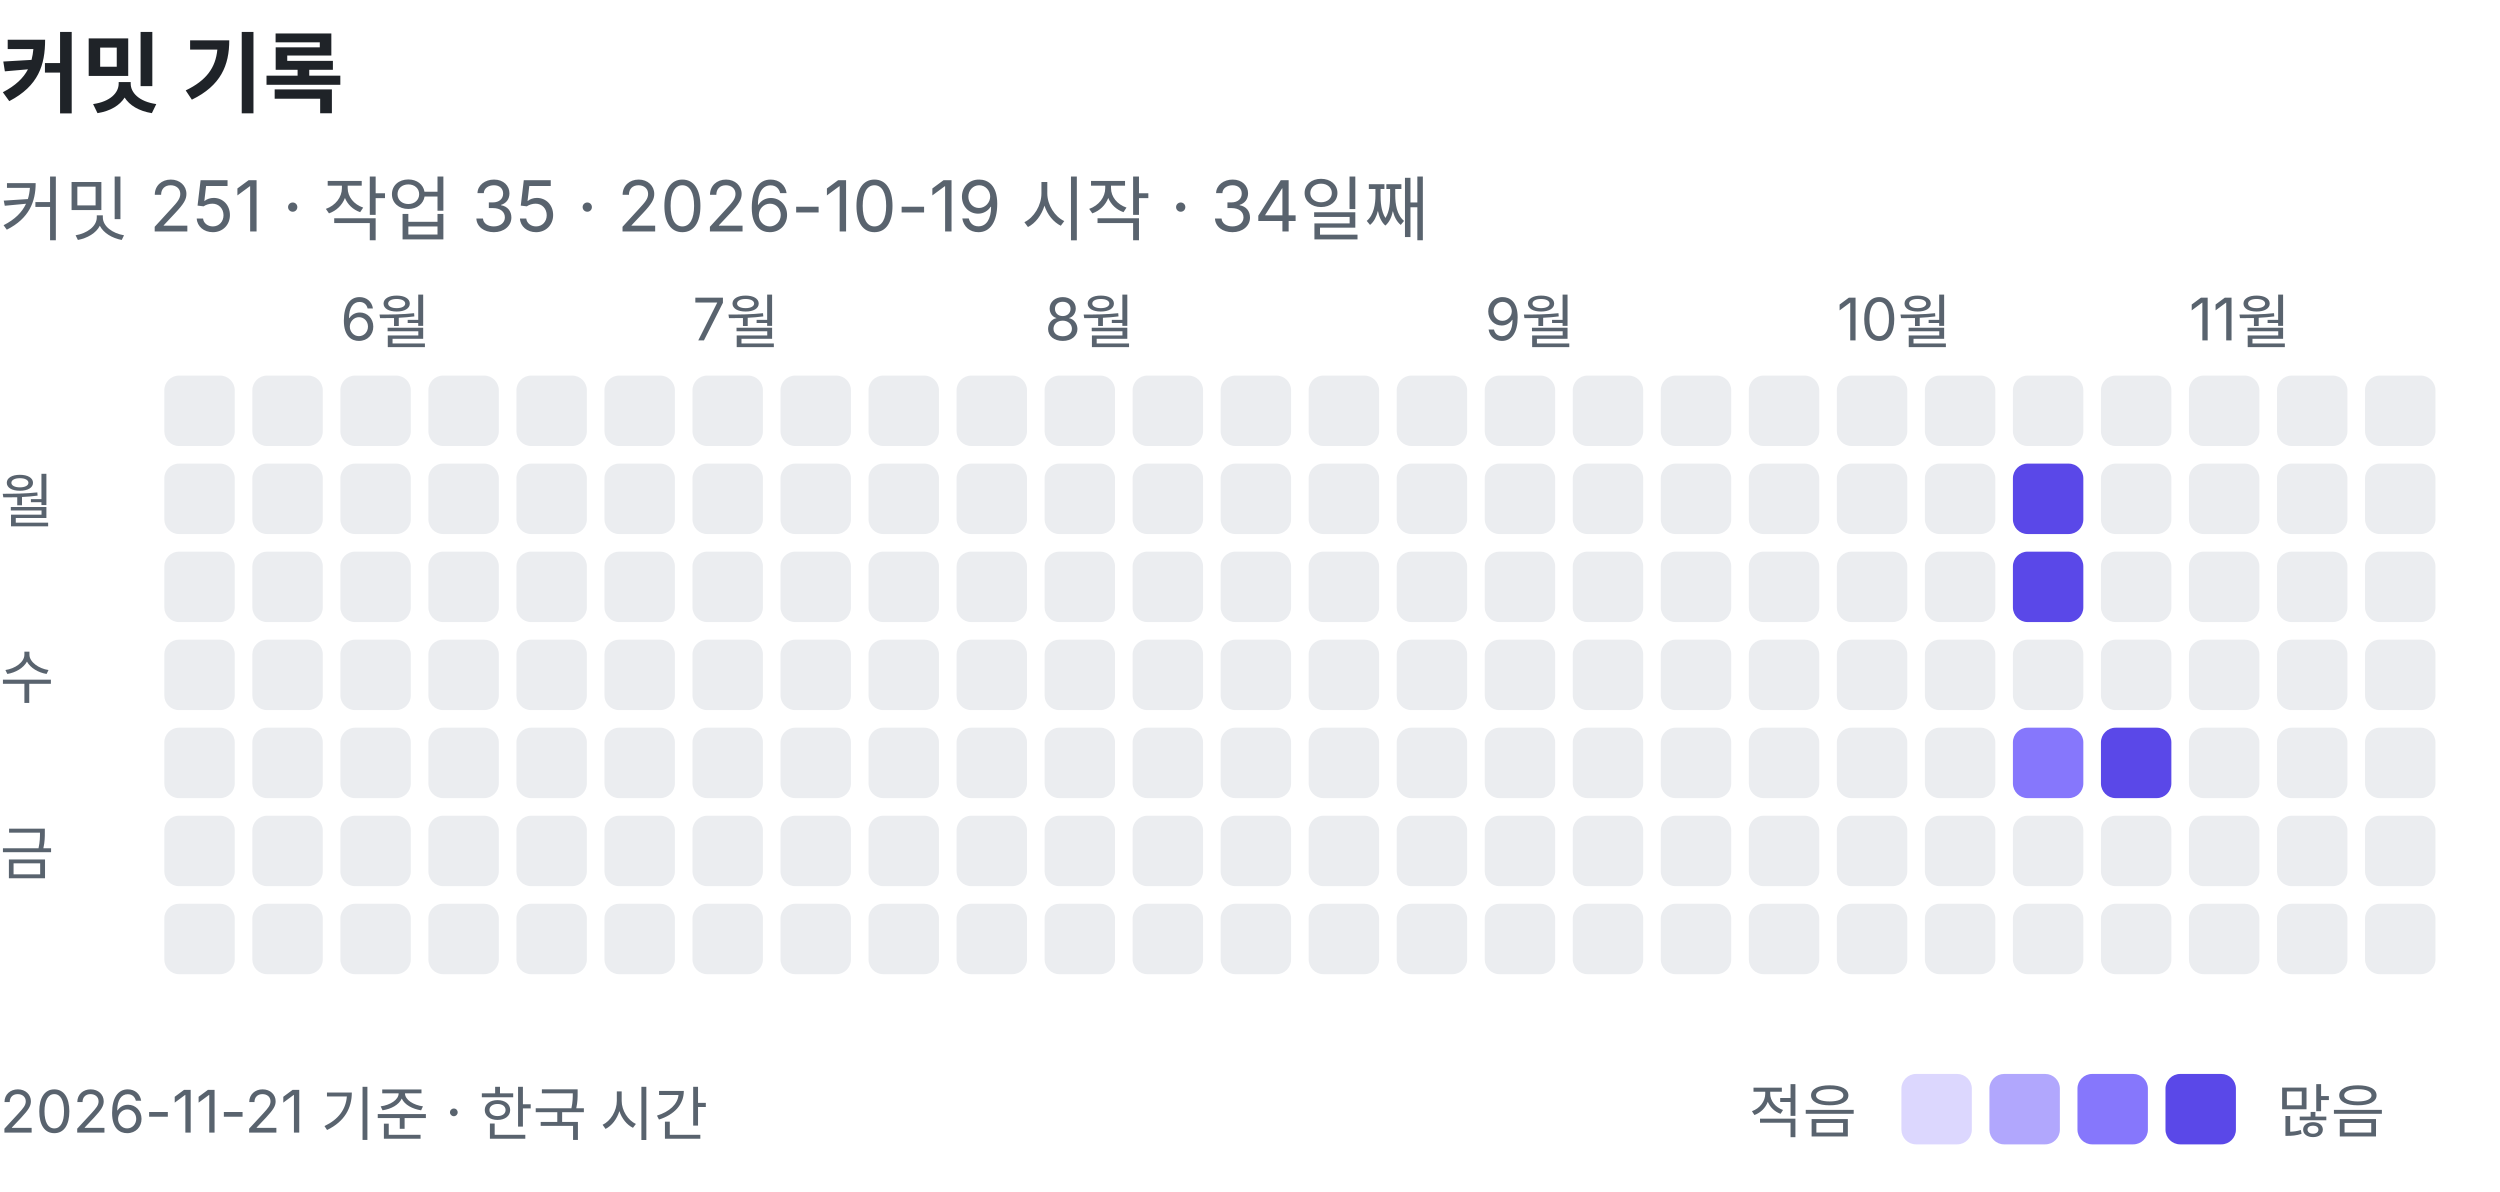
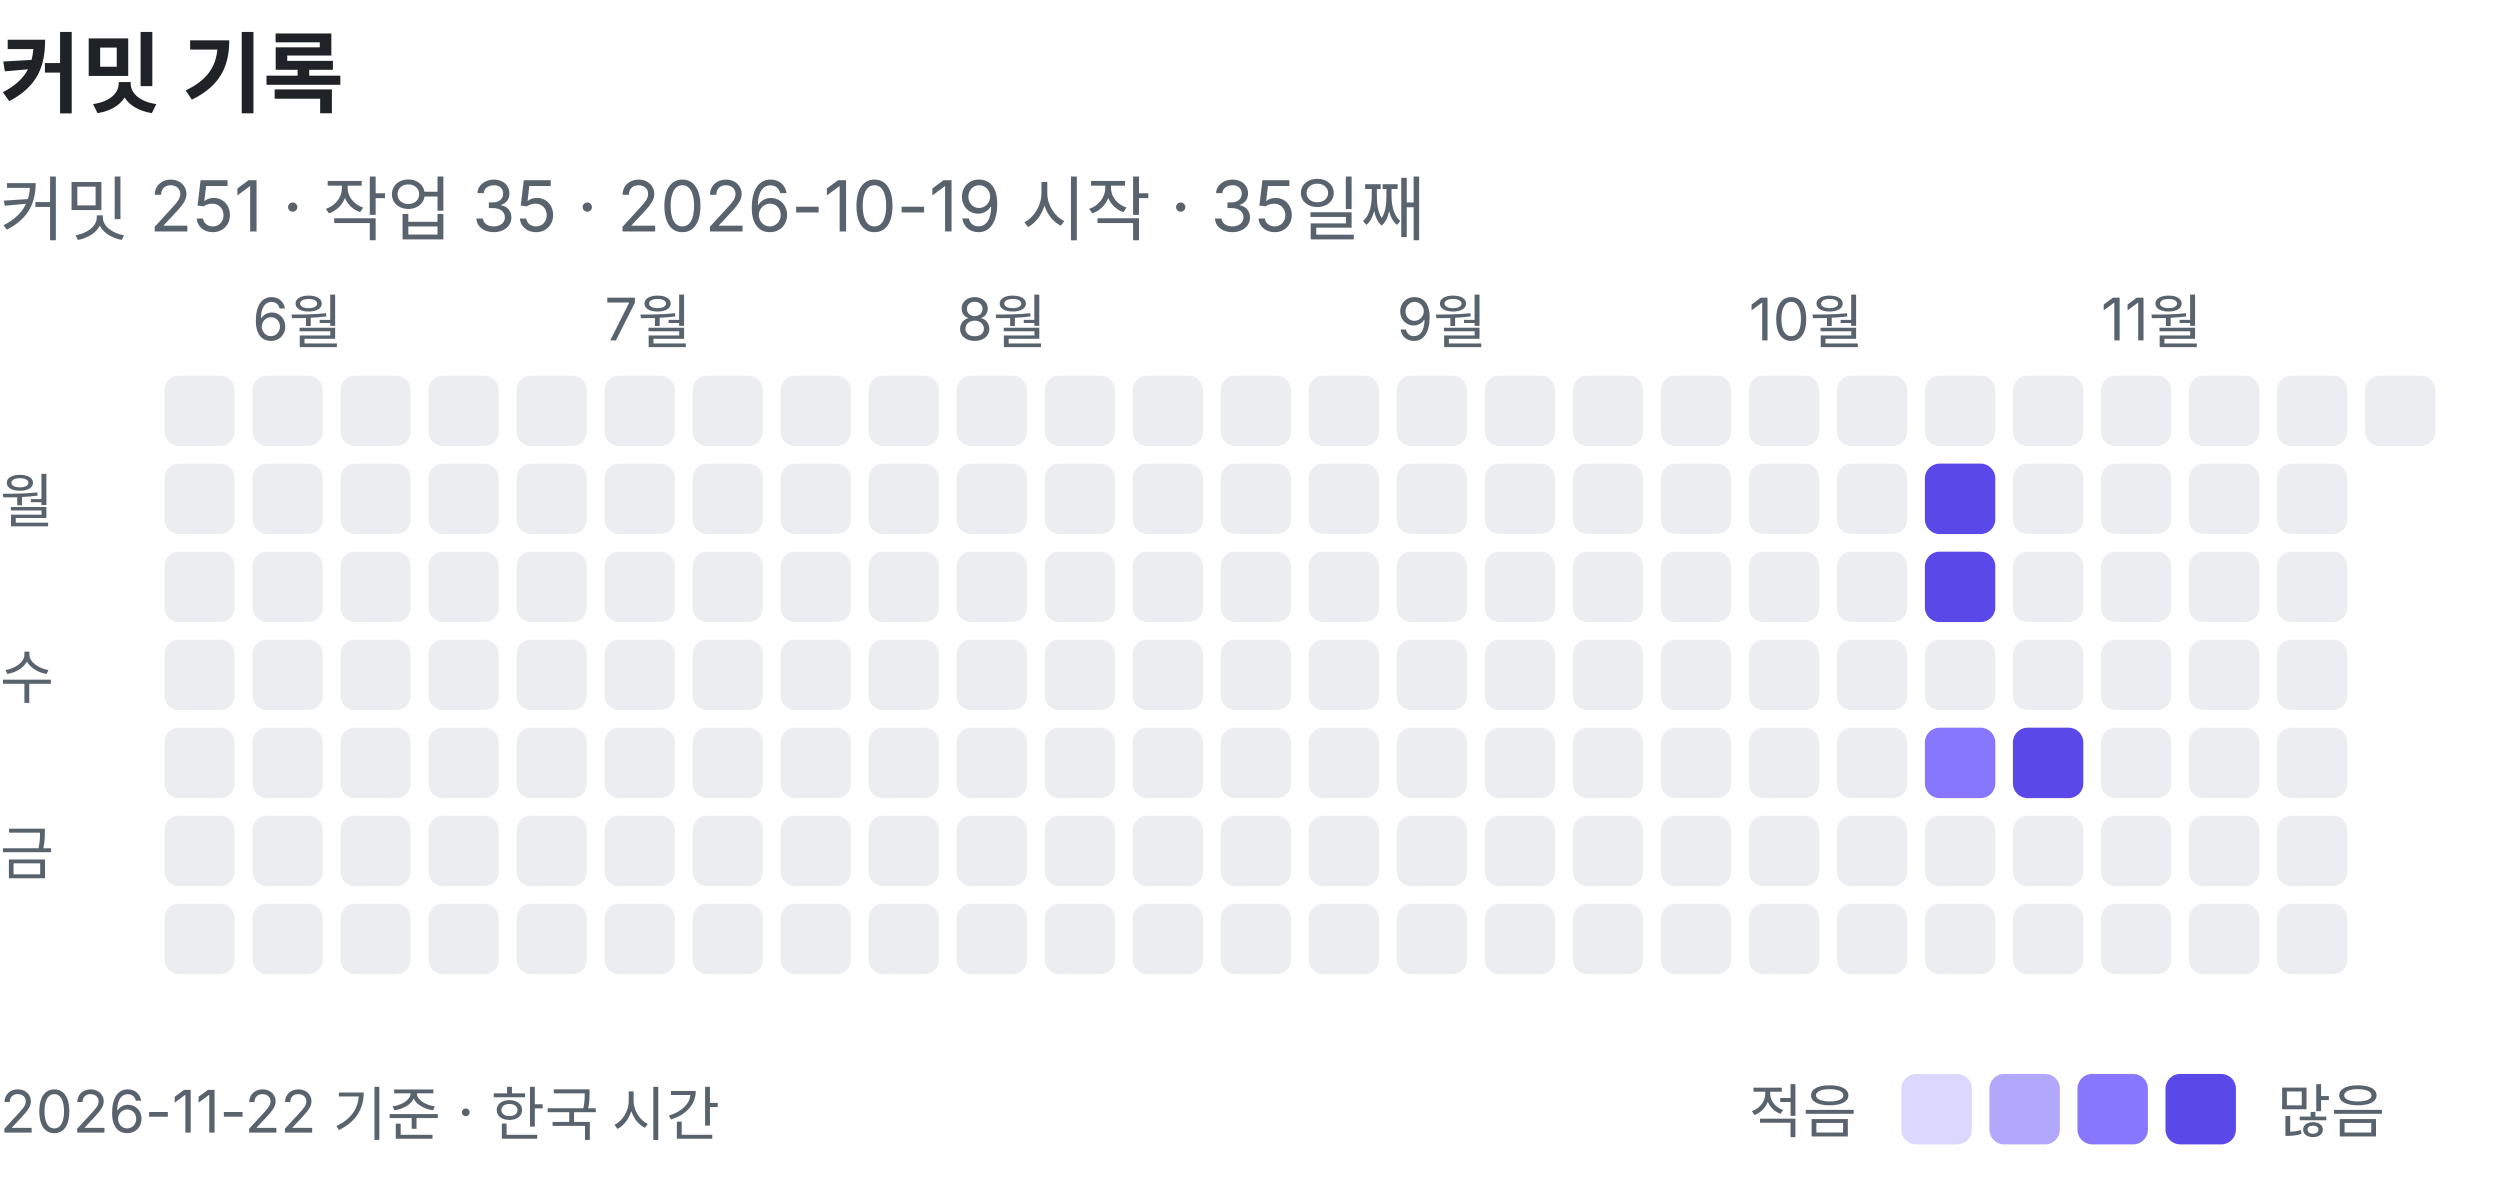
<svg xmlns="http://www.w3.org/2000/svg" width="426" height="203" viewBox="0 0 426 203" role="img" aria-label="커밋 기록: 커밋 251, 작업 35">
  <text x="0" y="18" font-family="-apple-system, BlinkMacSystemFont, 'Segoe UI', 'Apple SD Gothic Neo', 'Noto Sans KR', sans-serif" font-size="15" font-weight="600" fill="#1f2328">커밋 기록</text>
-   <text x="0" y="40" font-family="-apple-system, BlinkMacSystemFont, 'Segoe UI', 'Apple SD Gothic Neo', 'Noto Sans KR', sans-serif" font-size="12" fill="#59636e">커밋 251 · 작업 35 · 2026-10-19 시작 · 34일째</text>
+   <text x="0" y="40" font-family="-apple-system, BlinkMacSystemFont, 'Segoe UI', 'Apple SD Gothic Neo', 'Noto Sans KR', sans-serif" font-size="12" fill="#59636e">커밋 251 · 작업 35 · 2026-10-19 시작 · 35일째</text>
  <rect x="28" y="64" width="12" height="12" rx="2.5" fill="#ebedf0" />
  <rect x="28" y="79" width="12" height="12" rx="2.5" fill="#ebedf0" />
  <rect x="28" y="94" width="12" height="12" rx="2.5" fill="#ebedf0" />
  <rect x="28" y="109" width="12" height="12" rx="2.5" fill="#ebedf0" />
  <rect x="28" y="124" width="12" height="12" rx="2.5" fill="#ebedf0" />
  <rect x="28" y="139" width="12" height="12" rx="2.5" fill="#ebedf0" />
  <rect x="28" y="154" width="12" height="12" rx="2.5" fill="#ebedf0" />
+   <text x="43" y="58" font-family="-apple-system, BlinkMacSystemFont, 'Segoe UI', 'Apple SD Gothic Neo', 'Noto Sans KR', sans-serif" font-size="10" fill="#59636e">6월</text>
  <rect x="43" y="64" width="12" height="12" rx="2.5" fill="#ebedf0" />
  <rect x="43" y="79" width="12" height="12" rx="2.5" fill="#ebedf0" />
  <rect x="43" y="94" width="12" height="12" rx="2.5" fill="#ebedf0" />
  <rect x="43" y="109" width="12" height="12" rx="2.5" fill="#ebedf0" />
  <rect x="43" y="124" width="12" height="12" rx="2.5" fill="#ebedf0" />
  <rect x="43" y="139" width="12" height="12" rx="2.5" fill="#ebedf0" />
  <rect x="43" y="154" width="12" height="12" rx="2.5" fill="#ebedf0" />
-   <text x="58" y="58" font-family="-apple-system, BlinkMacSystemFont, 'Segoe UI', 'Apple SD Gothic Neo', 'Noto Sans KR', sans-serif" font-size="10" fill="#59636e">6월</text>
  <rect x="58" y="64" width="12" height="12" rx="2.5" fill="#ebedf0" />
  <rect x="58" y="79" width="12" height="12" rx="2.5" fill="#ebedf0" />
  <rect x="58" y="94" width="12" height="12" rx="2.5" fill="#ebedf0" />
  <rect x="58" y="109" width="12" height="12" rx="2.5" fill="#ebedf0" />
  <rect x="58" y="124" width="12" height="12" rx="2.5" fill="#ebedf0" />
  <rect x="58" y="139" width="12" height="12" rx="2.5" fill="#ebedf0" />
  <rect x="58" y="154" width="12" height="12" rx="2.5" fill="#ebedf0" />
  <rect x="73" y="64" width="12" height="12" rx="2.5" fill="#ebedf0" />
  <rect x="73" y="79" width="12" height="12" rx="2.5" fill="#ebedf0" />
  <rect x="73" y="94" width="12" height="12" rx="2.5" fill="#ebedf0" />
  <rect x="73" y="109" width="12" height="12" rx="2.5" fill="#ebedf0" />
  <rect x="73" y="124" width="12" height="12" rx="2.5" fill="#ebedf0" />
  <rect x="73" y="139" width="12" height="12" rx="2.5" fill="#ebedf0" />
  <rect x="73" y="154" width="12" height="12" rx="2.5" fill="#ebedf0" />
  <rect x="88" y="64" width="12" height="12" rx="2.5" fill="#ebedf0" />
  <rect x="88" y="79" width="12" height="12" rx="2.5" fill="#ebedf0" />
  <rect x="88" y="94" width="12" height="12" rx="2.5" fill="#ebedf0" />
  <rect x="88" y="109" width="12" height="12" rx="2.5" fill="#ebedf0" />
  <rect x="88" y="124" width="12" height="12" rx="2.5" fill="#ebedf0" />
  <rect x="88" y="139" width="12" height="12" rx="2.5" fill="#ebedf0" />
  <rect x="88" y="154" width="12" height="12" rx="2.5" fill="#ebedf0" />
+   <text x="103" y="58" font-family="-apple-system, BlinkMacSystemFont, 'Segoe UI', 'Apple SD Gothic Neo', 'Noto Sans KR', sans-serif" font-size="10" fill="#59636e">7월</text>
  <rect x="103" y="64" width="12" height="12" rx="2.5" fill="#ebedf0" />
  <rect x="103" y="79" width="12" height="12" rx="2.5" fill="#ebedf0" />
  <rect x="103" y="94" width="12" height="12" rx="2.5" fill="#ebedf0" />
  <rect x="103" y="109" width="12" height="12" rx="2.5" fill="#ebedf0" />
  <rect x="103" y="124" width="12" height="12" rx="2.5" fill="#ebedf0" />
  <rect x="103" y="139" width="12" height="12" rx="2.5" fill="#ebedf0" />
  <rect x="103" y="154" width="12" height="12" rx="2.5" fill="#ebedf0" />
-   <text x="118" y="58" font-family="-apple-system, BlinkMacSystemFont, 'Segoe UI', 'Apple SD Gothic Neo', 'Noto Sans KR', sans-serif" font-size="10" fill="#59636e">7월</text>
  <rect x="118" y="64" width="12" height="12" rx="2.5" fill="#ebedf0" />
  <rect x="118" y="79" width="12" height="12" rx="2.5" fill="#ebedf0" />
  <rect x="118" y="94" width="12" height="12" rx="2.5" fill="#ebedf0" />
  <rect x="118" y="109" width="12" height="12" rx="2.5" fill="#ebedf0" />
  <rect x="118" y="124" width="12" height="12" rx="2.5" fill="#ebedf0" />
  <rect x="118" y="139" width="12" height="12" rx="2.5" fill="#ebedf0" />
  <rect x="118" y="154" width="12" height="12" rx="2.5" fill="#ebedf0" />
  <rect x="133" y="64" width="12" height="12" rx="2.5" fill="#ebedf0" />
  <rect x="133" y="79" width="12" height="12" rx="2.5" fill="#ebedf0" />
  <rect x="133" y="94" width="12" height="12" rx="2.5" fill="#ebedf0" />
  <rect x="133" y="109" width="12" height="12" rx="2.5" fill="#ebedf0" />
  <rect x="133" y="124" width="12" height="12" rx="2.5" fill="#ebedf0" />
  <rect x="133" y="139" width="12" height="12" rx="2.5" fill="#ebedf0" />
  <rect x="133" y="154" width="12" height="12" rx="2.5" fill="#ebedf0" />
  <rect x="148" y="64" width="12" height="12" rx="2.5" fill="#ebedf0" />
  <rect x="148" y="79" width="12" height="12" rx="2.5" fill="#ebedf0" />
  <rect x="148" y="94" width="12" height="12" rx="2.5" fill="#ebedf0" />
  <rect x="148" y="109" width="12" height="12" rx="2.5" fill="#ebedf0" />
  <rect x="148" y="124" width="12" height="12" rx="2.5" fill="#ebedf0" />
  <rect x="148" y="139" width="12" height="12" rx="2.5" fill="#ebedf0" />
  <rect x="148" y="154" width="12" height="12" rx="2.5" fill="#ebedf0" />
+   <text x="163" y="58" font-family="-apple-system, BlinkMacSystemFont, 'Segoe UI', 'Apple SD Gothic Neo', 'Noto Sans KR', sans-serif" font-size="10" fill="#59636e">8월</text>
  <rect x="163" y="64" width="12" height="12" rx="2.5" fill="#ebedf0" />
  <rect x="163" y="79" width="12" height="12" rx="2.5" fill="#ebedf0" />
  <rect x="163" y="94" width="12" height="12" rx="2.5" fill="#ebedf0" />
  <rect x="163" y="109" width="12" height="12" rx="2.5" fill="#ebedf0" />
  <rect x="163" y="124" width="12" height="12" rx="2.5" fill="#ebedf0" />
  <rect x="163" y="139" width="12" height="12" rx="2.5" fill="#ebedf0" />
  <rect x="163" y="154" width="12" height="12" rx="2.5" fill="#ebedf0" />
-   <text x="178" y="58" font-family="-apple-system, BlinkMacSystemFont, 'Segoe UI', 'Apple SD Gothic Neo', 'Noto Sans KR', sans-serif" font-size="10" fill="#59636e">8월</text>
  <rect x="178" y="64" width="12" height="12" rx="2.5" fill="#ebedf0" />
  <rect x="178" y="79" width="12" height="12" rx="2.5" fill="#ebedf0" />
  <rect x="178" y="94" width="12" height="12" rx="2.5" fill="#ebedf0" />
  <rect x="178" y="109" width="12" height="12" rx="2.5" fill="#ebedf0" />
  <rect x="178" y="124" width="12" height="12" rx="2.5" fill="#ebedf0" />
  <rect x="178" y="139" width="12" height="12" rx="2.5" fill="#ebedf0" />
  <rect x="178" y="154" width="12" height="12" rx="2.5" fill="#ebedf0" />
  <rect x="193" y="64" width="12" height="12" rx="2.5" fill="#ebedf0" />
  <rect x="193" y="79" width="12" height="12" rx="2.5" fill="#ebedf0" />
  <rect x="193" y="94" width="12" height="12" rx="2.5" fill="#ebedf0" />
  <rect x="193" y="109" width="12" height="12" rx="2.5" fill="#ebedf0" />
  <rect x="193" y="124" width="12" height="12" rx="2.5" fill="#ebedf0" />
  <rect x="193" y="139" width="12" height="12" rx="2.5" fill="#ebedf0" />
  <rect x="193" y="154" width="12" height="12" rx="2.5" fill="#ebedf0" />
  <rect x="208" y="64" width="12" height="12" rx="2.5" fill="#ebedf0" />
  <rect x="208" y="79" width="12" height="12" rx="2.5" fill="#ebedf0" />
  <rect x="208" y="94" width="12" height="12" rx="2.5" fill="#ebedf0" />
  <rect x="208" y="109" width="12" height="12" rx="2.5" fill="#ebedf0" />
  <rect x="208" y="124" width="12" height="12" rx="2.5" fill="#ebedf0" />
  <rect x="208" y="139" width="12" height="12" rx="2.5" fill="#ebedf0" />
  <rect x="208" y="154" width="12" height="12" rx="2.5" fill="#ebedf0" />
  <rect x="223" y="64" width="12" height="12" rx="2.5" fill="#ebedf0" />
  <rect x="223" y="79" width="12" height="12" rx="2.5" fill="#ebedf0" />
  <rect x="223" y="94" width="12" height="12" rx="2.5" fill="#ebedf0" />
  <rect x="223" y="109" width="12" height="12" rx="2.5" fill="#ebedf0" />
  <rect x="223" y="124" width="12" height="12" rx="2.5" fill="#ebedf0" />
  <rect x="223" y="139" width="12" height="12" rx="2.5" fill="#ebedf0" />
  <rect x="223" y="154" width="12" height="12" rx="2.5" fill="#ebedf0" />
+   <text x="238" y="58" font-family="-apple-system, BlinkMacSystemFont, 'Segoe UI', 'Apple SD Gothic Neo', 'Noto Sans KR', sans-serif" font-size="10" fill="#59636e">9월</text>
  <rect x="238" y="64" width="12" height="12" rx="2.5" fill="#ebedf0" />
  <rect x="238" y="79" width="12" height="12" rx="2.5" fill="#ebedf0" />
  <rect x="238" y="94" width="12" height="12" rx="2.5" fill="#ebedf0" />
  <rect x="238" y="109" width="12" height="12" rx="2.5" fill="#ebedf0" />
  <rect x="238" y="124" width="12" height="12" rx="2.5" fill="#ebedf0" />
  <rect x="238" y="139" width="12" height="12" rx="2.5" fill="#ebedf0" />
  <rect x="238" y="154" width="12" height="12" rx="2.5" fill="#ebedf0" />
-   <text x="253" y="58" font-family="-apple-system, BlinkMacSystemFont, 'Segoe UI', 'Apple SD Gothic Neo', 'Noto Sans KR', sans-serif" font-size="10" fill="#59636e">9월</text>
  <rect x="253" y="64" width="12" height="12" rx="2.5" fill="#ebedf0" />
  <rect x="253" y="79" width="12" height="12" rx="2.5" fill="#ebedf0" />
  <rect x="253" y="94" width="12" height="12" rx="2.5" fill="#ebedf0" />
  <rect x="253" y="109" width="12" height="12" rx="2.5" fill="#ebedf0" />
  <rect x="253" y="124" width="12" height="12" rx="2.5" fill="#ebedf0" />
  <rect x="253" y="139" width="12" height="12" rx="2.5" fill="#ebedf0" />
  <rect x="253" y="154" width="12" height="12" rx="2.5" fill="#ebedf0" />
  <rect x="268" y="64" width="12" height="12" rx="2.5" fill="#ebedf0" />
  <rect x="268" y="79" width="12" height="12" rx="2.5" fill="#ebedf0" />
  <rect x="268" y="94" width="12" height="12" rx="2.5" fill="#ebedf0" />
  <rect x="268" y="109" width="12" height="12" rx="2.5" fill="#ebedf0" />
  <rect x="268" y="124" width="12" height="12" rx="2.5" fill="#ebedf0" />
  <rect x="268" y="139" width="12" height="12" rx="2.5" fill="#ebedf0" />
  <rect x="268" y="154" width="12" height="12" rx="2.5" fill="#ebedf0" />
  <rect x="283" y="64" width="12" height="12" rx="2.5" fill="#ebedf0" />
  <rect x="283" y="79" width="12" height="12" rx="2.5" fill="#ebedf0" />
  <rect x="283" y="94" width="12" height="12" rx="2.5" fill="#ebedf0" />
  <rect x="283" y="109" width="12" height="12" rx="2.5" fill="#ebedf0" />
  <rect x="283" y="124" width="12" height="12" rx="2.5" fill="#ebedf0" />
  <rect x="283" y="139" width="12" height="12" rx="2.5" fill="#ebedf0" />
  <rect x="283" y="154" width="12" height="12" rx="2.5" fill="#ebedf0" />
+   <text x="298" y="58" font-family="-apple-system, BlinkMacSystemFont, 'Segoe UI', 'Apple SD Gothic Neo', 'Noto Sans KR', sans-serif" font-size="10" fill="#59636e">10월</text>
  <rect x="298" y="64" width="12" height="12" rx="2.5" fill="#ebedf0" />
  <rect x="298" y="79" width="12" height="12" rx="2.5" fill="#ebedf0" />
  <rect x="298" y="94" width="12" height="12" rx="2.5" fill="#ebedf0" />
  <rect x="298" y="109" width="12" height="12" rx="2.5" fill="#ebedf0" />
  <rect x="298" y="124" width="12" height="12" rx="2.5" fill="#ebedf0" />
  <rect x="298" y="139" width="12" height="12" rx="2.5" fill="#ebedf0" />
  <rect x="298" y="154" width="12" height="12" rx="2.5" fill="#ebedf0" />
-   <text x="313" y="58" font-family="-apple-system, BlinkMacSystemFont, 'Segoe UI', 'Apple SD Gothic Neo', 'Noto Sans KR', sans-serif" font-size="10" fill="#59636e">10월</text>
  <rect x="313" y="64" width="12" height="12" rx="2.5" fill="#ebedf0" />
  <rect x="313" y="79" width="12" height="12" rx="2.5" fill="#ebedf0" />
  <rect x="313" y="94" width="12" height="12" rx="2.5" fill="#ebedf0" />
  <rect x="313" y="109" width="12" height="12" rx="2.5" fill="#ebedf0" />
  <rect x="313" y="124" width="12" height="12" rx="2.5" fill="#ebedf0" />
  <rect x="313" y="139" width="12" height="12" rx="2.5" fill="#ebedf0" />
  <rect x="313" y="154" width="12" height="12" rx="2.5" fill="#ebedf0" />
  <rect x="328" y="64" width="12" height="12" rx="2.5" fill="#ebedf0" />
-   <rect x="328" y="79" width="12" height="12" rx="2.5" fill="#ebedf0" />
-   <rect x="328" y="94" width="12" height="12" rx="2.5" fill="#ebedf0" />
+   <rect x="328" y="79" width="12" height="12" rx="2.5" fill="#5a48e8" />
+   <rect x="328" y="94" width="12" height="12" rx="2.5" fill="#5a48e8" />
  <rect x="328" y="109" width="12" height="12" rx="2.5" fill="#ebedf0" />
-   <rect x="328" y="124" width="12" height="12" rx="2.5" fill="#ebedf0" />
+   <rect x="328" y="124" width="12" height="12" rx="2.5" fill="#8677fc" />
  <rect x="328" y="139" width="12" height="12" rx="2.5" fill="#ebedf0" />
  <rect x="328" y="154" width="12" height="12" rx="2.5" fill="#ebedf0" />
  <rect x="343" y="64" width="12" height="12" rx="2.5" fill="#ebedf0" />
-   <rect x="343" y="79" width="12" height="12" rx="2.5" fill="#5a48e8" />
-   <rect x="343" y="94" width="12" height="12" rx="2.5" fill="#5a48e8" />
+   <rect x="343" y="79" width="12" height="12" rx="2.5" fill="#ebedf0" />
+   <rect x="343" y="94" width="12" height="12" rx="2.5" fill="#ebedf0" />
  <rect x="343" y="109" width="12" height="12" rx="2.5" fill="#ebedf0" />
-   <rect x="343" y="124" width="12" height="12" rx="2.5" fill="#8677fc" />
+   <rect x="343" y="124" width="12" height="12" rx="2.5" fill="#5a48e8" />
  <rect x="343" y="139" width="12" height="12" rx="2.5" fill="#ebedf0" />
  <rect x="343" y="154" width="12" height="12" rx="2.5" fill="#ebedf0" />
+   <text x="358" y="58" font-family="-apple-system, BlinkMacSystemFont, 'Segoe UI', 'Apple SD Gothic Neo', 'Noto Sans KR', sans-serif" font-size="10" fill="#59636e">11월</text>
  <rect x="358" y="64" width="12" height="12" rx="2.5" fill="#ebedf0" />
  <rect x="358" y="79" width="12" height="12" rx="2.5" fill="#ebedf0" />
  <rect x="358" y="94" width="12" height="12" rx="2.5" fill="#ebedf0" />
  <rect x="358" y="109" width="12" height="12" rx="2.5" fill="#ebedf0" />
-   <rect x="358" y="124" width="12" height="12" rx="2.5" fill="#5a48e8" />
+   <rect x="358" y="124" width="12" height="12" rx="2.5" fill="#ebedf0" />
  <rect x="358" y="139" width="12" height="12" rx="2.5" fill="#ebedf0" />
  <rect x="358" y="154" width="12" height="12" rx="2.5" fill="#ebedf0" />
-   <text x="373" y="58" font-family="-apple-system, BlinkMacSystemFont, 'Segoe UI', 'Apple SD Gothic Neo', 'Noto Sans KR', sans-serif" font-size="10" fill="#59636e">11월</text>
  <rect x="373" y="64" width="12" height="12" rx="2.5" fill="#ebedf0" />
  <rect x="373" y="79" width="12" height="12" rx="2.5" fill="#ebedf0" />
  <rect x="373" y="94" width="12" height="12" rx="2.5" fill="#ebedf0" />
  <rect x="373" y="109" width="12" height="12" rx="2.5" fill="#ebedf0" />
  <rect x="373" y="124" width="12" height="12" rx="2.5" fill="#ebedf0" />
  <rect x="373" y="139" width="12" height="12" rx="2.5" fill="#ebedf0" />
  <rect x="373" y="154" width="12" height="12" rx="2.5" fill="#ebedf0" />
  <rect x="388" y="64" width="12" height="12" rx="2.5" fill="#ebedf0" />
  <rect x="388" y="79" width="12" height="12" rx="2.5" fill="#ebedf0" />
  <rect x="388" y="94" width="12" height="12" rx="2.5" fill="#ebedf0" />
  <rect x="388" y="109" width="12" height="12" rx="2.5" fill="#ebedf0" />
  <rect x="388" y="124" width="12" height="12" rx="2.5" fill="#ebedf0" />
  <rect x="388" y="139" width="12" height="12" rx="2.5" fill="#ebedf0" />
  <rect x="388" y="154" width="12" height="12" rx="2.5" fill="#ebedf0" />
  <rect x="403" y="64" width="12" height="12" rx="2.5" fill="#ebedf0" />
-   <rect x="403" y="79" width="12" height="12" rx="2.5" fill="#ebedf0" />
-   <rect x="403" y="94" width="12" height="12" rx="2.5" fill="#ebedf0" />
-   <rect x="403" y="109" width="12" height="12" rx="2.5" fill="#ebedf0" />
-   <rect x="403" y="124" width="12" height="12" rx="2.5" fill="#ebedf0" />
-   <rect x="403" y="139" width="12" height="12" rx="2.5" fill="#ebedf0" />
-   <rect x="403" y="154" width="12" height="12" rx="2.5" fill="#ebedf0" />
  <text x="0" y="89" font-family="-apple-system, BlinkMacSystemFont, 'Segoe UI', 'Apple SD Gothic Neo', 'Noto Sans KR', sans-serif" font-size="10" fill="#59636e">월</text>
  <text x="0" y="119" font-family="-apple-system, BlinkMacSystemFont, 'Segoe UI', 'Apple SD Gothic Neo', 'Noto Sans KR', sans-serif" font-size="10" fill="#59636e">수</text>
  <text x="0" y="149" font-family="-apple-system, BlinkMacSystemFont, 'Segoe UI', 'Apple SD Gothic Neo', 'Noto Sans KR', sans-serif" font-size="10" fill="#59636e">금</text>
  <text x="298" y="193" font-family="-apple-system, BlinkMacSystemFont, 'Segoe UI', 'Apple SD Gothic Neo', 'Noto Sans KR', sans-serif" font-size="10" fill="#59636e">적음</text>
  <rect x="324" y="183" width="12" height="12" rx="2.5" fill="#dcd7fe" />
  <rect x="339" y="183" width="12" height="12" rx="2.5" fill="#b1a7fd" />
  <rect x="354" y="183" width="12" height="12" rx="2.5" fill="#8677fc" />
  <rect x="369" y="183" width="12" height="12" rx="2.5" fill="#5a48e8" />
  <text x="388" y="193" font-family="-apple-system, BlinkMacSystemFont, 'Segoe UI', 'Apple SD Gothic Neo', 'Noto Sans KR', sans-serif" font-size="10" fill="#59636e">많음</text>
-   <text x="0" y="193" font-family="-apple-system, BlinkMacSystemFont, 'Segoe UI', 'Apple SD Gothic Neo', 'Noto Sans KR', sans-serif" font-size="10" fill="#59636e">2026-11-21 기준 · 한국 시간</text>
+   <text x="0" y="193" font-family="-apple-system, BlinkMacSystemFont, 'Segoe UI', 'Apple SD Gothic Neo', 'Noto Sans KR', sans-serif" font-size="10" fill="#59636e">2026-11-22 기준 · 한국 시간</text>
</svg>
